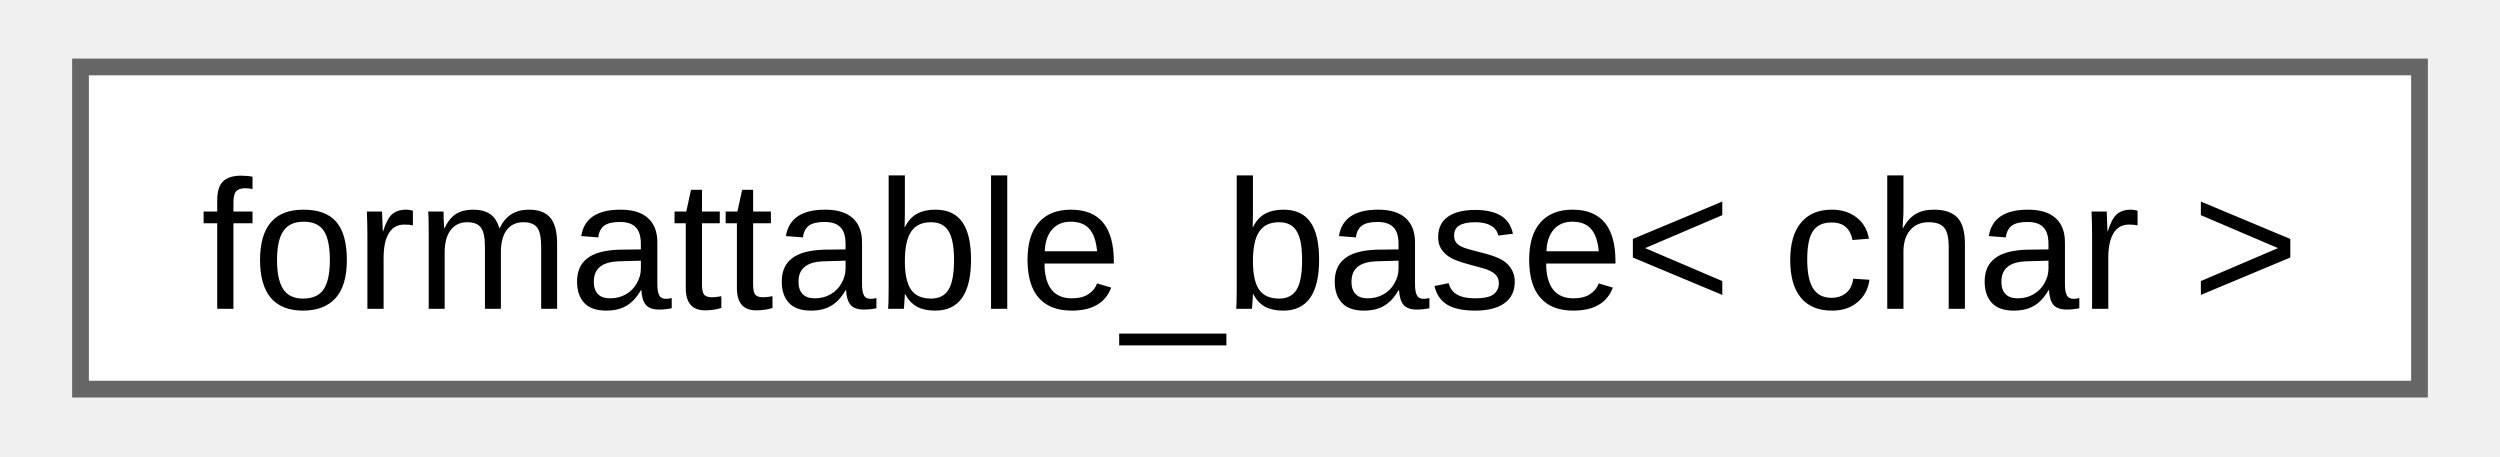
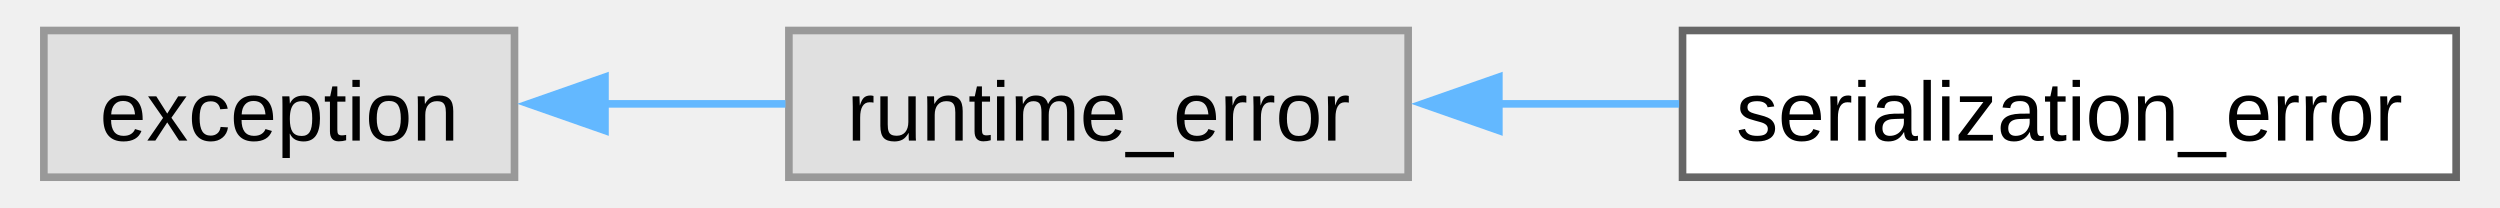
- <svg xmlns="http://www.w3.org/2000/svg" xmlns:xlink="http://www.w3.org/1999/xlink" width="148pt" height="27pt" viewBox="0.00 0.00 147.75 27.25">
+ <svg xmlns="http://www.w3.org/2000/svg" xmlns:xlink="http://www.w3.org/1999/xlink" width="325pt" height="27pt" viewBox="0.00 0.00 324.50 27.25">
  <g id="graph0" class="graph" transform="scale(1 1) rotate(0) translate(4 23.25)">
    <g id="Node000000" class="node">
      <g id="a_Node000000">
-         <a xlink:href="d5/d4f/structfloppy_1_1traits_1_1detail_1_1formattable__base.html" target="_top" xlink:title=" ">
-           <polygon fill="white" stroke="#666666" points="139.75,-19.25 0,-19.25 0,0 139.75,0 139.75,-19.25" />
-           <text text-anchor="middle" x="69.88" y="-4.8" font-family="Arial" font-size="11.00">formattable_base&lt; char &gt;</text>
+         <a xlink:title=" ">
+           <polygon fill="#e0e0e0" stroke="#999999" points="61.75,-19.25 0,-19.25 0,0 61.75,0 61.75,-19.25" />
+           <text text-anchor="middle" x="30.88" y="-4.8" font-family="Arial" font-size="11.00">exception</text>
+         </a>
+       </g>
+     </g>
+     <g id="Node000001" class="node">
+       <g id="a_Node000001">
+         <a xlink:title=" ">
+           <polygon fill="#e0e0e0" stroke="#999999" points="179,-19.25 97.75,-19.25 97.75,0 179,0 179,-19.25" />
+           <text text-anchor="middle" x="138.38" y="-4.8" font-family="Arial" font-size="11.00">runtime_error</text>
+         </a>
+       </g>
+     </g>
+     <g id="edge28_Node000000_Node000001" class="edge">
+       <g id="a_edge28_Node000000_Node000001">
+         <a xlink:title=" ">
+           <path fill="none" stroke="#63b8ff" d="M73.6,-9.62C81.4,-9.62 89.55,-9.62 97.3,-9.62" />
+           <polygon fill="#63b8ff" stroke="#63b8ff" points="73.62,-6.13 63.62,-9.63 73.62,-13.13 73.62,-6.13" />
+         </a>
+       </g>
+     </g>
+     <g id="Node000002" class="node">
+       <g id="a_Node000002">
+         <a xlink:href="db/d2a/classfloppy_1_1serialization_1_1serialization__error.html" target="_top" xlink:title="Exception thrown during serialization or deserialization.">
+           <polygon fill="white" stroke="#666666" points="316.5,-19.25 215,-19.25 215,0 316.5,0 316.5,-19.25" />
+           <text text-anchor="middle" x="265.75" y="-4.8" font-family="Arial" font-size="11.00">serialization_error</text>
+         </a>
+       </g>
+     </g>
+     <g id="edge29_Node000001_Node000002" class="edge">
+       <g id="a_edge29_Node000001_Node000002">
+         <a xlink:title=" ">
+           <path fill="none" stroke="#63b8ff" d="M190.69,-9.62C198.57,-9.62 206.7,-9.62 214.55,-9.62" />
+           <polygon fill="#63b8ff" stroke="#63b8ff" points="190.9,-6.13 180.9,-9.63 190.9,-13.13 190.9,-6.13" />
        </a>
      </g>
    </g>
  </g>
</svg>
